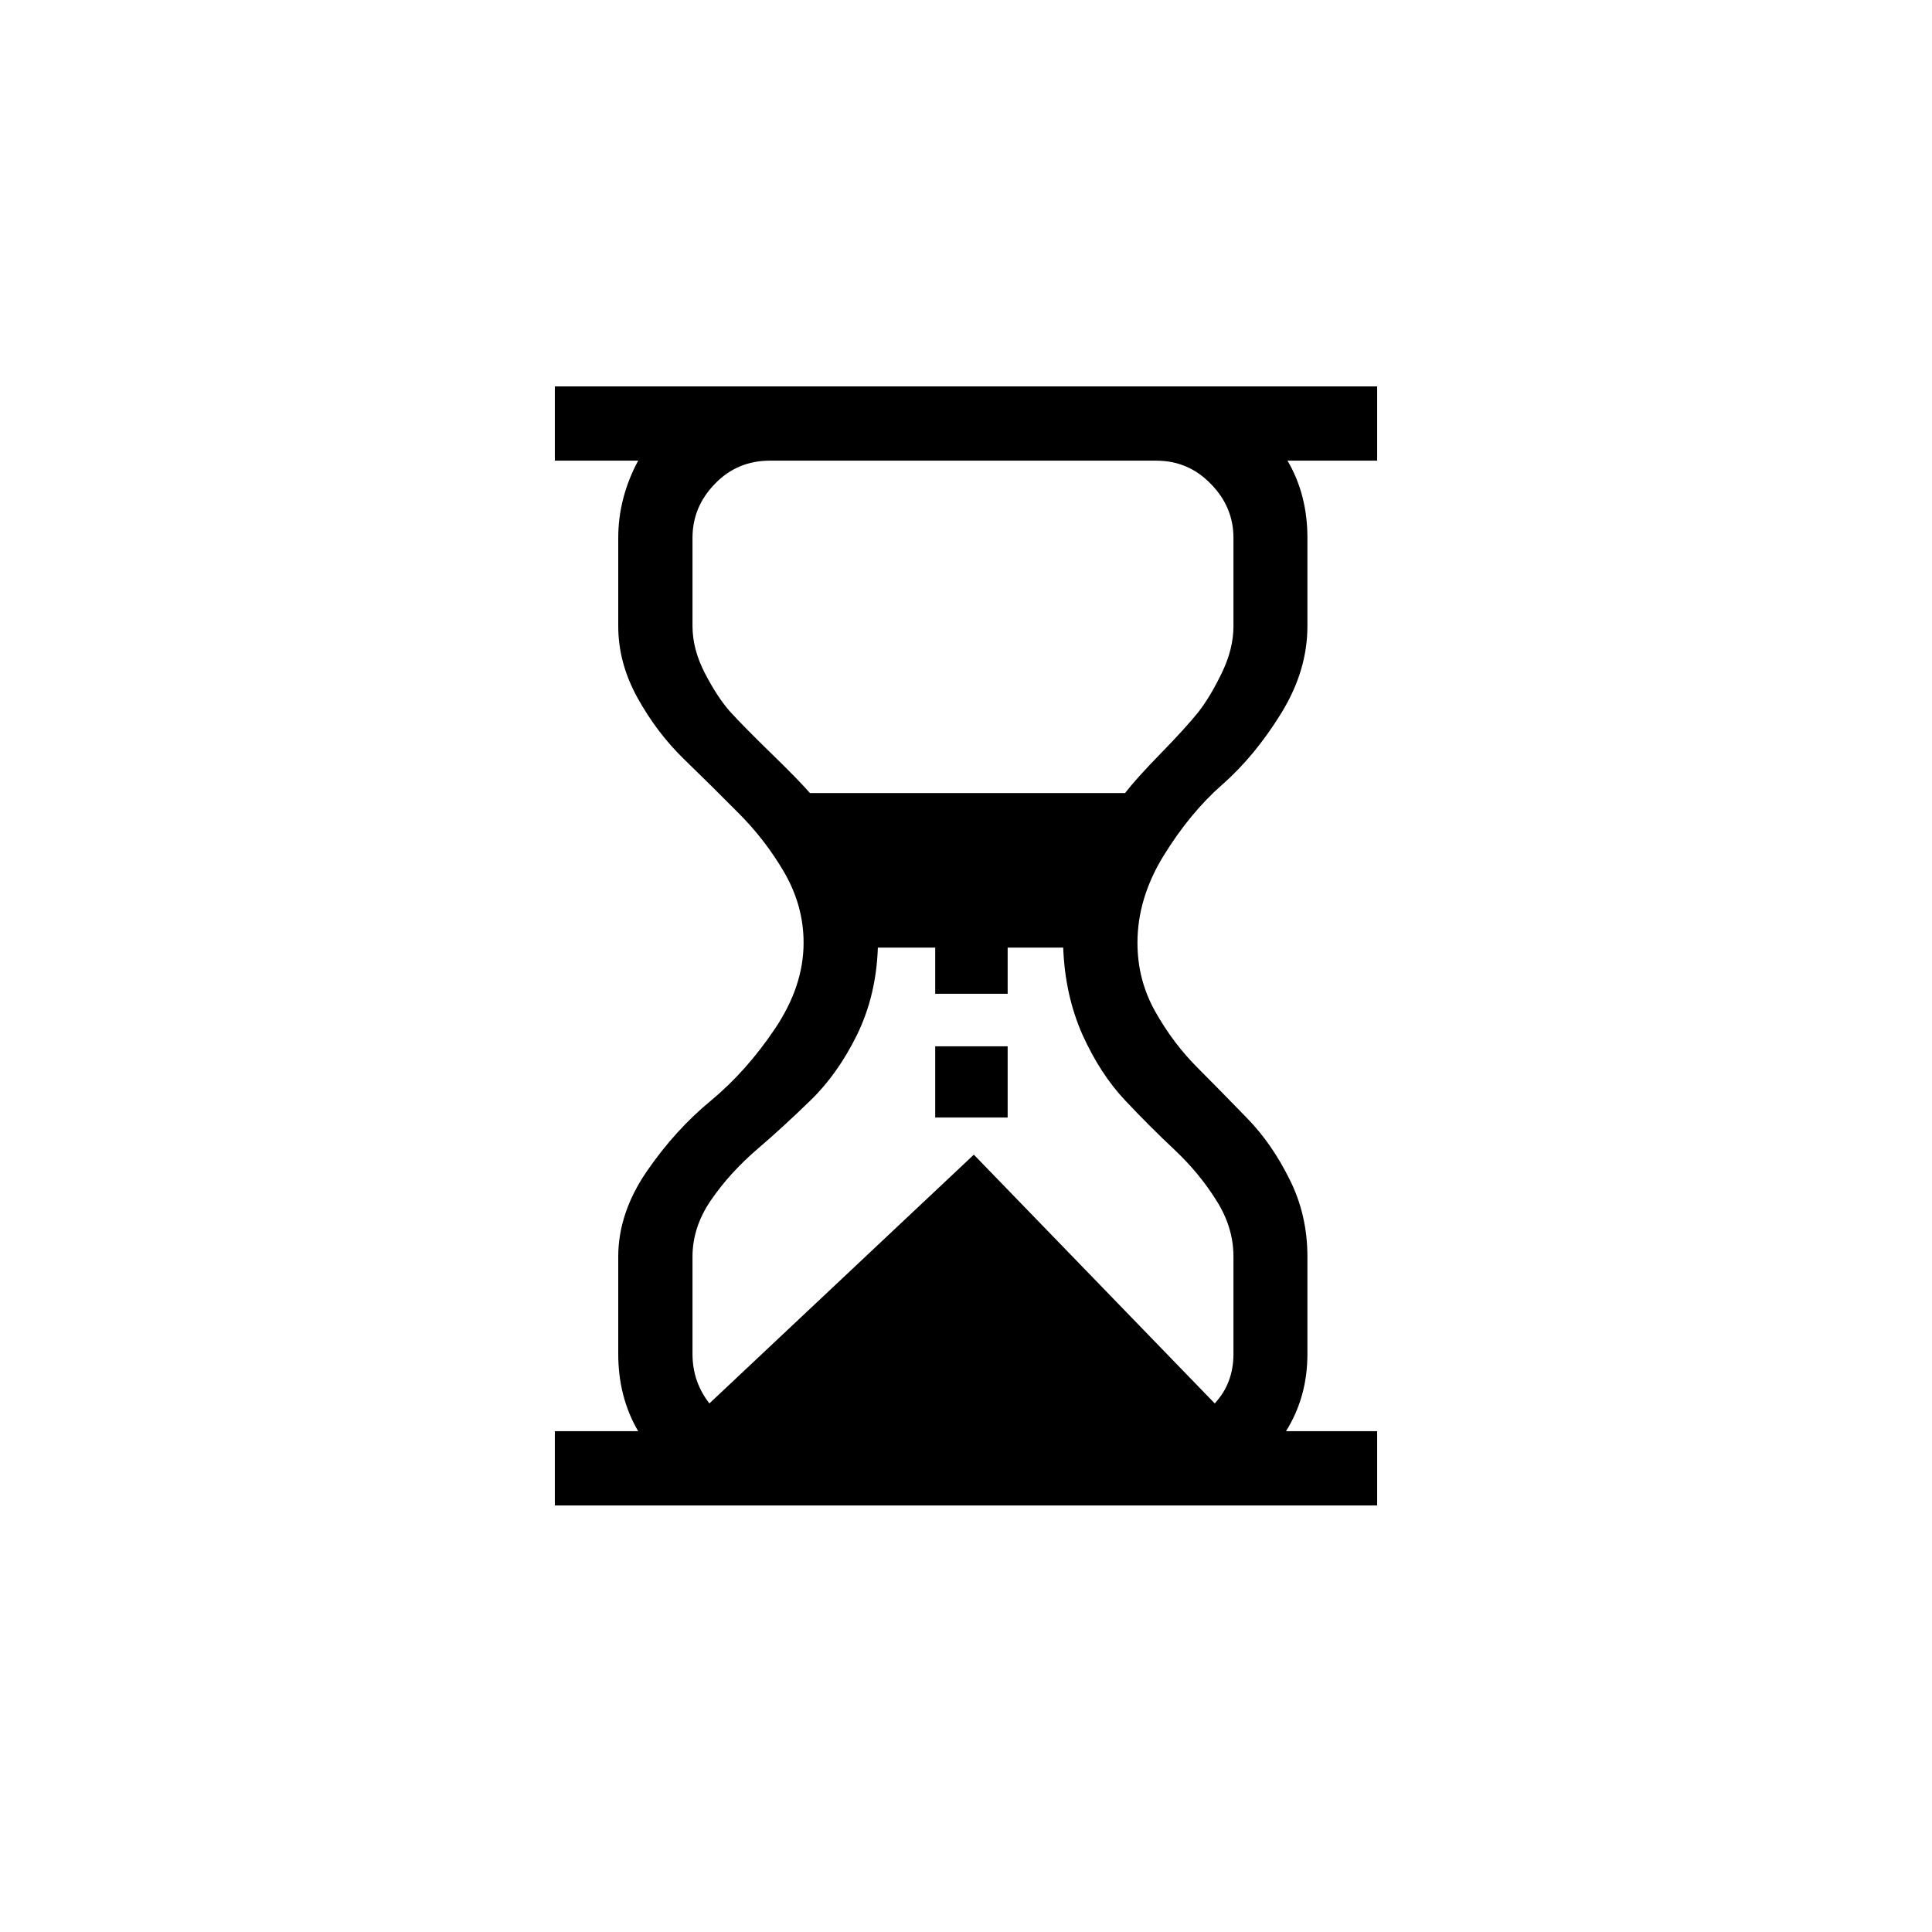
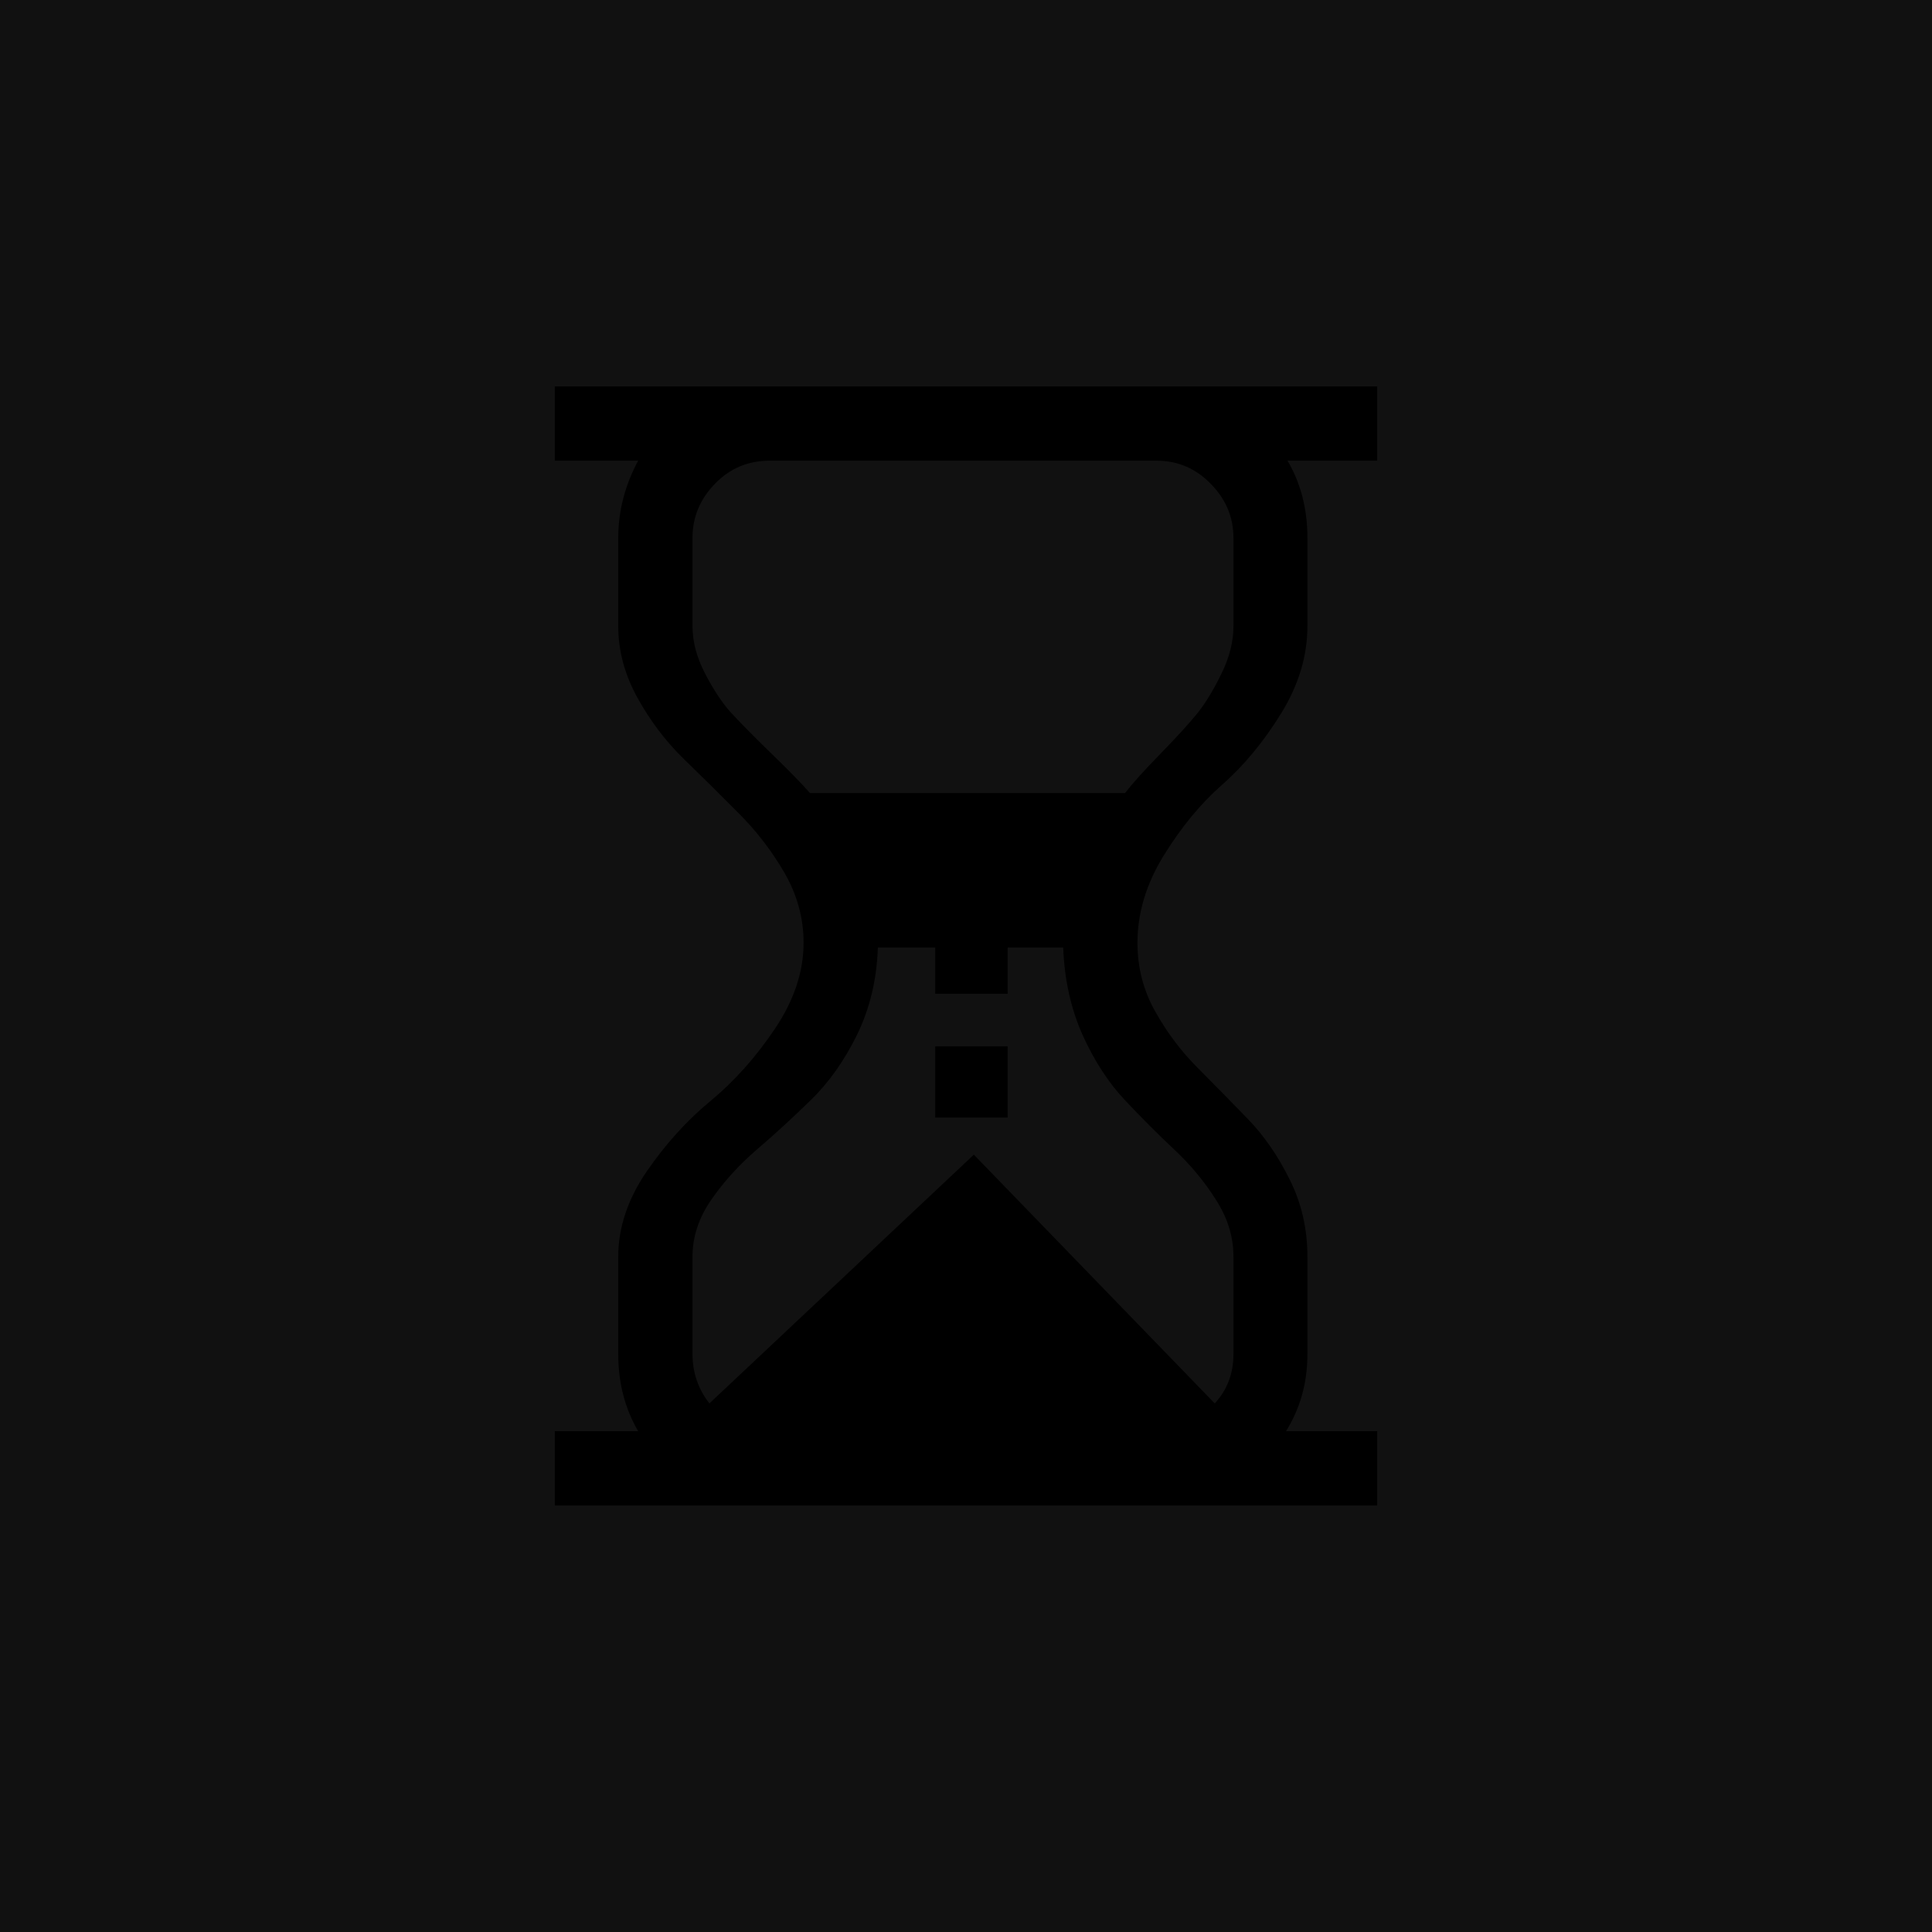
<svg xmlns="http://www.w3.org/2000/svg" viewBox="0 0 100 100">
+   <rect width="100" height="100" fill="#111111" />
  <text x="50" y="78" text-anchor="middle" font-size="80">⏳</text>
</svg>
